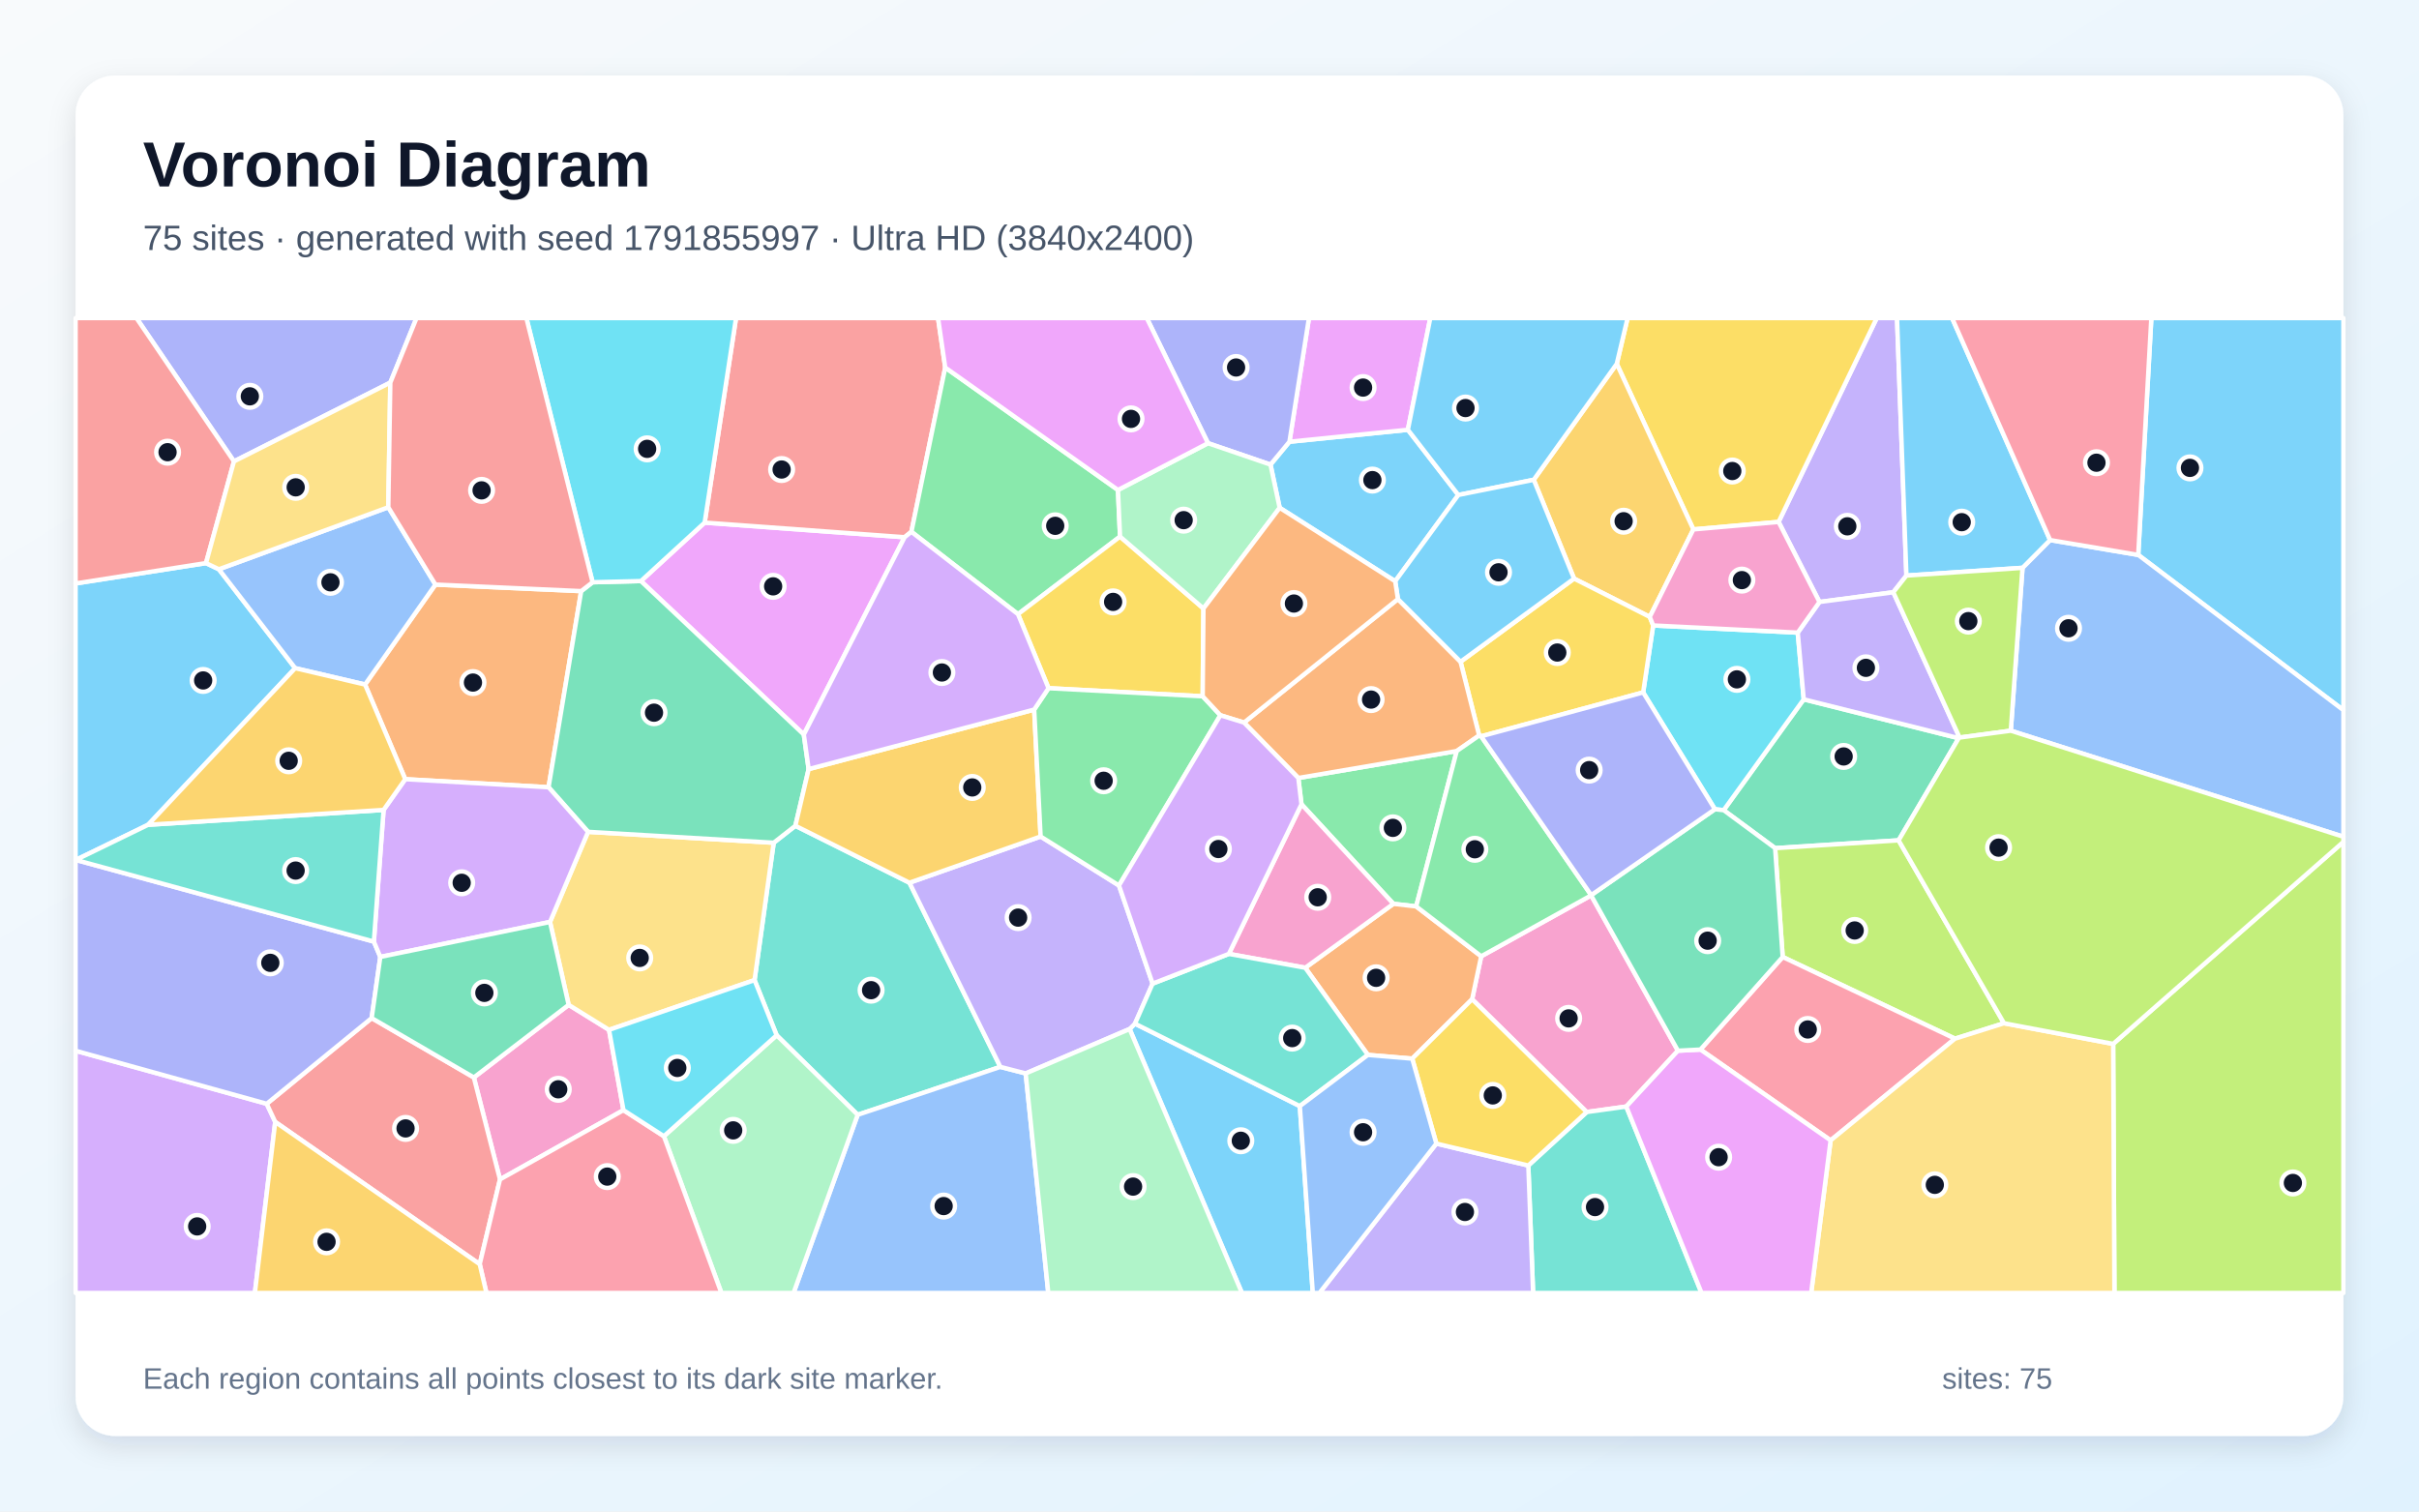
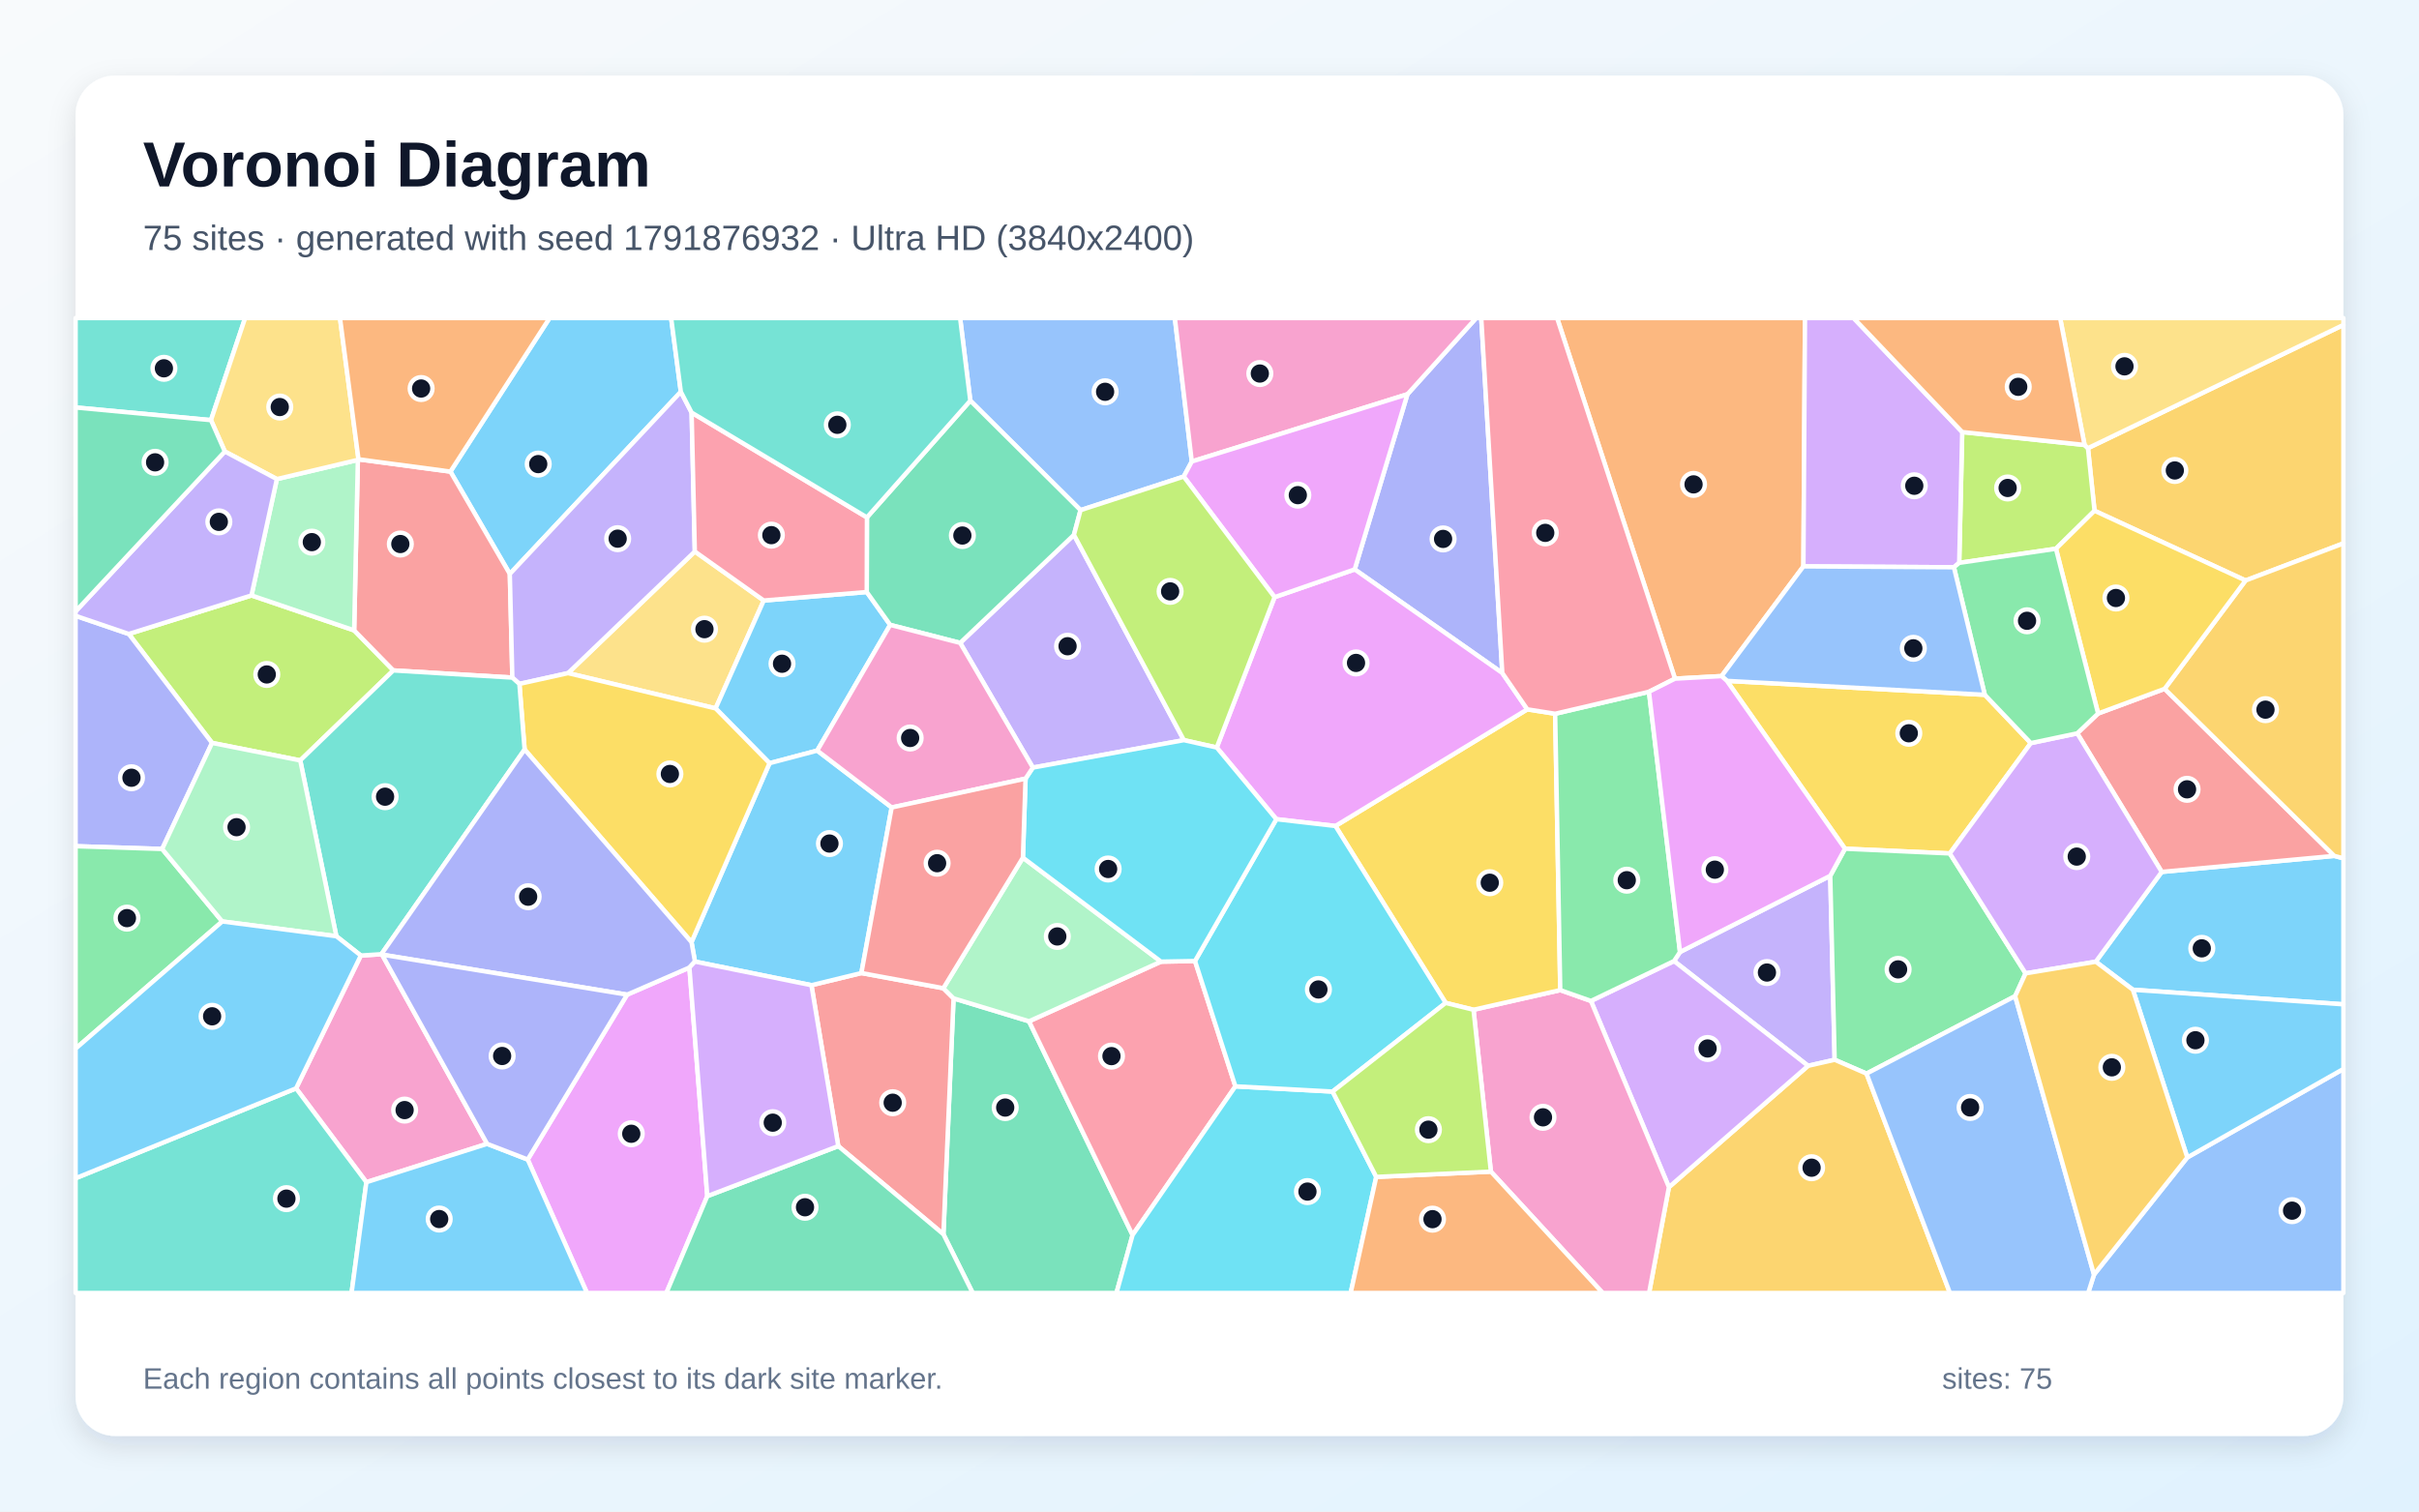
<svg xmlns="http://www.w3.org/2000/svg" width="3840" height="2400" viewBox="0 0 3840 2400" role="img" aria-labelledby="title description">
  <defs>
    <linearGradient id="background" x1="0" y1="0" x2="1" y2="1">
      <stop stop-color="#F8FAFC" />
      <stop offset="1" stop-color="#E0F2FE" />
    </linearGradient>
    <filter id="shadow" x="-5%" y="-5%" width="110%" height="110%">
      <feDropShadow dx="0" dy="15" stdDeviation="22" flood-color="#0F172A" flood-opacity=".12" />
    </filter>
  </defs>
  <rect width="3840" height="2400" fill="url(#background)" />
  <rect x="120" y="120" width="3600" height="2160" rx="63" fill="#FFFFFF" filter="url(#shadow)" />
  <g font-family="Arial, sans-serif">
    <text x="227" y="296" font-size="101" font-weight="700" fill="#0F172A">Voronoi Diagram</text>
-     <text x="227" y="397" font-size="56" fill="#475569">75 sites · generated with seed 1791855997 · Ultra HD (3840x2400)</text>
+     <text x="227" y="397" font-size="56" fill="#475569">75 sites · generated with seed 1791876932 · Ultra HD (3840x2400)</text>
  </g>
  <g stroke="#FFFFFF" stroke-width="7" stroke-linejoin="round">
-     <polygon points="2031.4,806.3 2016.8,737.7 2046.9,701.4 2234.9,682.4 2315.0,785.9 2214.8,922.9" fill="#38BDF8" fill-opacity="0.65" />
-     <polygon points="3026.3,913.9 3005.5,940.4 2888.3,955.8 2823.4,828.7 2979.2,505.0 3011.4,505.0" fill="#A78BFA" fill-opacity="0.65" />
-     <polygon points="989.7,1762.7 793.7,1872.7 752.2,1710.8 902.7,1595.5 966.8,1635.2" fill="#F472B6" fill-opacity="0.65" />
-     <polygon points="643.3,1237.2 579.5,1086.9 691.2,928.2 922.6,938.6 870.8,1250.0" fill="#FB923C" fill-opacity="0.65" />
-     <polygon points="2823.4,828.7 2688.1,840.6 2566.5,577.7 2583.7,505.0 2979.2,505.0" fill="#FACC15" fill-opacity="0.65" />
-     <polygon points="2066.0,1277.0 2061.0,1235.3 2312.5,1192.5 2248.1,1439.2 2211.9,1435.1" fill="#4ADE80" fill-opacity="0.65" />
-     <polygon points="1443.7,1401.6 1588.0,1694.0 1361.5,1770.1 1232.9,1643.8 1197.8,1556.2 1228.2,1338.1 1262.6,1311.2" fill="#2DD4BF" fill-opacity="0.65" />
-     <polygon points="1361.5,1770.1 1588.0,1694.0 1628.2,1704.4 1664.1,2053.0 1259.7,2053.0" fill="#60A5FA" fill-opacity="0.65" />
-     <polygon points="1276.0,1166.3 1017.4,922.6 1118.6,829.8 1436.0,853.0" fill="#E879F9" fill-opacity="0.65" />
-     <polygon points="3109.3,1172.1 3013.9,1334.3 2817.9,1346.7 2736.2,1286.4 2863.3,1110.4" fill="#34D399" fill-opacity="0.65" />
-     <polygon points="1500.5,583.6 1446.8,844.4 1436.0,853.0 1118.6,829.8 1168.4,505.0 1489.1,505.0" fill="#F87171" fill-opacity="0.65" />
-     <polygon points="619.6,607.5 371.4,732.6 216.6,505.0 661.2,505.0" fill="#818CF8" fill-opacity="0.65" />
-     <polygon points="2618.9,979.5 2498.7,918.7 2434.7,761.8 2566.5,577.7 2688.1,840.6" fill="#FBBF24" fill-opacity="0.65" />
-     <polygon points="3181.2,1624.7 3103.4,1649.2 2829.9,1519.5 2817.9,1346.7 3013.9,1334.3" fill="#A3E635" fill-opacity="0.65" />
-     <polygon points="120.0,1668.4 423.4,1752.6 436.9,1781.4 404.6,2053.0 120.0,2053.0" fill="#C084FC" fill-opacity="0.65" />
-     <polygon points="2906.0,1810.7 2699.3,1666.5 2829.9,1519.5 3103.4,1649.2" fill="#FB7185" fill-opacity="0.65" />
-     <polygon points="2853.8,1004.5 2863.3,1110.4 2736.2,1286.4 2722.3,1284.9 2608.4,1099.4 2624.3,993.1" fill="#22D3EE" fill-opacity="0.65" />
-     <polygon points="1053.9,1804.1 1232.9,1643.8 1361.5,1770.1 1259.7,2053.0 1145.2,2053.0" fill="#86EFAC" fill-opacity="0.65" />
-     <polygon points="873.1,1463.9 933.5,1320.8 1228.2,1338.1 1197.8,1556.2 966.8,1635.2 902.7,1595.5" fill="#FCD34D" fill-opacity="0.65" />
-     <polygon points="1793.2,1633.9 1801.7,1625.4 2063.4,1756.3 2084.0,2053.0 1971.5,2053.0" fill="#38BDF8" fill-opacity="0.65" />
-     <polygon points="3394.3,881.1 3415.1,505.0 3720.0,505.0 3720.0,1127.6" fill="#38BDF8" fill-opacity="0.65" />
-     <polygon points="1776.3,1406.0 1829.7,1561.8 1801.7,1625.4 1793.2,1633.9 1628.2,1704.4 1588.0,1694.0 1443.7,1401.6 1651.9,1328.2" fill="#A78BFA" fill-opacity="0.65" />
-     <polygon points="2525.8,1421.7 2663.6,1668.3 2581.6,1757.0 2518.8,1765.7 2336.9,1586.6 2351.3,1518.4" fill="#F472B6" fill-opacity="0.65" />
-     <polygon points="2351.3,1518.4 2336.9,1586.6 2241.8,1680.9 2171.4,1675.0 2072.0,1536.6 2211.9,1435.1 2248.1,1439.2" fill="#FB923C" fill-opacity="0.65" />
-     <polygon points="2498.7,918.7 2618.9,979.5 2624.3,993.1 2608.4,1099.4 2351.2,1169.1 2348.1,1167.8 2318.5,1050.7" fill="#FACC15" fill-opacity="0.65" />
-     <polygon points="1774.7,778.0 1778.0,852.0 1616.0,975.2 1446.8,844.4 1500.5,583.6" fill="#4ADE80" fill-opacity="0.65" />
-     <polygon points="2426.1,1850.6 2518.8,1765.7 2581.6,1757.0 2701.1,2053.0 2433.7,2053.0" fill="#2DD4BF" fill-opacity="0.65" />
-     <polygon points="3192.0,1160.2 3210.6,901.6 3254.4,857.5 3394.3,881.1 3720.0,1127.6 3720.0,1328.6" fill="#60A5FA" fill-opacity="0.65" />
-     <polygon points="2234.9,682.4 2046.9,701.4 2077.9,505.0 2270.5,505.0" fill="#E879F9" fill-opacity="0.65" />
-     <polygon points="940.7,924.5 1017.4,922.6 1276.0,1166.3 1283.7,1221.2 1262.6,1311.2 1228.2,1338.1 933.5,1320.8 870.8,1250.0 922.6,938.6" fill="#34D399" fill-opacity="0.65" />
-     <polygon points="436.9,1781.4 423.4,1752.6 590.0,1616.5 752.2,1710.8 793.7,1872.7 761.5,2007.3" fill="#F87171" fill-opacity="0.65" />
-     <polygon points="120.4,1365.4 593.5,1495.1 603.7,1519.4 590.0,1616.5 423.4,1752.6 120.0,1668.4 120.0,1365.5" fill="#818CF8" fill-opacity="0.65" />
-     <polygon points="1641.7,1126.7 1651.9,1328.2 1443.7,1401.6 1262.6,1311.2 1283.7,1221.2" fill="#FBBF24" fill-opacity="0.65" />
-     <polygon points="3354.5,1657.5 3720.0,1336.7 3720.0,2053.0 3356.5,2053.0" fill="#A3E635" fill-opacity="0.65" />
-     <polygon points="603.7,1519.4 593.5,1495.1 608.9,1286.0 643.3,1237.2 870.8,1250.0 933.5,1320.8 873.1,1463.9" fill="#C084FC" fill-opacity="0.65" />
-     <polygon points="761.5,2007.3 793.7,1872.7 989.7,1762.7 1053.9,1804.1 1145.2,2053.0 772.2,2053.0" fill="#FB7185" fill-opacity="0.65" />
-     <polygon points="1118.6,829.8 1017.4,922.6 940.7,924.5 835.6,505.0 1168.4,505.0" fill="#22D3EE" fill-opacity="0.65" />
-     <polygon points="1628.2,1704.4 1793.2,1633.9 1971.5,2053.0 1664.1,2053.0" fill="#86EFAC" fill-opacity="0.65" />
-     <polygon points="2906.0,1810.7 3103.4,1649.2 3181.2,1624.7 3354.5,1657.5 3356.5,2053.0 2875.1,2053.0" fill="#FCD34D" fill-opacity="0.65" />
-     <polygon points="3254.4,857.5 3210.6,901.6 3026.3,913.9 3011.4,505.0 3098.8,505.0" fill="#38BDF8" fill-opacity="0.65" />
-     <polygon points="327.0,894.1 347.5,903.9 468.6,1060.9 235.1,1309.6 120.4,1365.4 120.0,1365.5 120.0,926.4" fill="#38BDF8" fill-opacity="0.65" />
-     <polygon points="3110.7,1171.1 3109.3,1172.1 2863.3,1110.4 2853.8,1004.5 2888.3,955.8 3005.5,940.4" fill="#A78BFA" fill-opacity="0.65" />
-     <polygon points="2853.8,1004.5 2624.3,993.1 2618.9,979.5 2688.1,840.6 2823.4,828.7 2888.3,955.8" fill="#F472B6" fill-opacity="0.65" />
-     <polygon points="1974.8,1147.3 2219.1,951.2 2318.5,1050.7 2348.1,1167.8 2312.5,1192.5 2061.0,1235.3" fill="#FB923C" fill-opacity="0.65" />
-     <polygon points="1910.4,966.2 1909.2,1105.6 1664.5,1092.7 1616.0,975.2 1778.0,852.0" fill="#FACC15" fill-opacity="0.65" />
-     <polygon points="1776.3,1406.0 1651.9,1328.2 1641.7,1126.7 1664.5,1092.7 1909.2,1105.6 1937.3,1135.7" fill="#4ADE80" fill-opacity="0.65" />
-     <polygon points="608.9,1286.0 593.5,1495.1 120.4,1365.4 235.1,1309.6" fill="#2DD4BF" fill-opacity="0.65" />
-     <polygon points="468.6,1060.9 347.5,903.9 616.4,805.4 691.2,928.2 579.5,1086.9" fill="#60A5FA" fill-opacity="0.65" />
-     <polygon points="2581.6,1757.0 2663.6,1668.3 2699.3,1666.5 2906.0,1810.7 2875.1,2053.0 2701.1,2053.0" fill="#E879F9" fill-opacity="0.65" />
-     <polygon points="2663.6,1668.3 2525.8,1421.7 2525.9,1421.3 2722.3,1284.9 2736.2,1286.4 2817.9,1346.7 2829.9,1519.5 2699.3,1666.5" fill="#34D399" fill-opacity="0.65" />
-     <polygon points="371.4,732.6 327.0,894.1 120.0,926.4 120.0,505.0 216.6,505.0" fill="#F87171" fill-opacity="0.65" />
-     <polygon points="1917.6,703.7 1820.4,505.0 2077.9,505.0 2046.9,701.4 2016.8,737.7" fill="#818CF8" fill-opacity="0.65" />
-     <polygon points="235.1,1309.6 468.6,1060.9 579.5,1086.9 643.3,1237.2 608.9,1286.0" fill="#FBBF24" fill-opacity="0.65" />
-     <polygon points="3210.6,901.6 3192.0,1160.2 3110.7,1171.1 3005.5,940.4 3026.3,913.9" fill="#A3E635" fill-opacity="0.65" />
-     <polygon points="1616.0,975.2 1664.5,1092.7 1641.7,1126.7 1283.7,1221.2 1276.0,1166.3 1436.0,853.0 1446.8,844.4" fill="#C084FC" fill-opacity="0.65" />
-     <polygon points="3394.3,881.1 3254.4,857.5 3098.8,505.0 3415.1,505.0" fill="#FB7185" fill-opacity="0.65" />
-     <polygon points="1053.9,1804.1 989.7,1762.7 966.8,1635.2 1197.8,1556.2 1232.9,1643.8" fill="#22D3EE" fill-opacity="0.65" />
-     <polygon points="1910.4,966.2 1778.0,852.0 1774.7,778.0 1917.6,703.7 2016.8,737.7 2031.4,806.3" fill="#86EFAC" fill-opacity="0.65" />
-     <polygon points="616.4,805.4 347.5,903.9 327.0,894.1 371.4,732.6 619.6,607.5" fill="#FCD34D" fill-opacity="0.65" />
-     <polygon points="2566.5,577.7 2434.7,761.8 2315.0,785.9 2234.9,682.4 2270.5,505.0 2583.7,505.0" fill="#38BDF8" fill-opacity="0.65" />
-     <polygon points="2434.7,761.8 2498.7,918.7 2318.5,1050.7 2219.1,951.2 2214.8,922.9 2315.0,785.9" fill="#38BDF8" fill-opacity="0.65" />
-     <polygon points="2280.1,1815.8 2426.1,1850.6 2433.7,2053.0 2094.5,2053.0" fill="#A78BFA" fill-opacity="0.65" />
-     <polygon points="2072.0,1536.6 1950.7,1514.6 2066.0,1277.0 2211.9,1435.1" fill="#F472B6" fill-opacity="0.65" />
-     <polygon points="2219.1,951.2 1974.8,1147.3 1937.3,1135.7 1909.2,1105.6 1910.4,966.2 2031.4,806.3 2214.8,922.9" fill="#FB923C" fill-opacity="0.65" />
-     <polygon points="2426.1,1850.6 2280.1,1815.8 2241.8,1680.9 2336.9,1586.6 2518.8,1765.7" fill="#FACC15" fill-opacity="0.65" />
-     <polygon points="2525.9,1421.3 2525.8,1421.7 2351.3,1518.4 2248.1,1439.2 2312.5,1192.5 2348.1,1167.8 2351.2,1169.1" fill="#4ADE80" fill-opacity="0.65" />
-     <polygon points="1950.7,1514.6 2072.0,1536.6 2171.4,1675.0 2063.4,1756.3 1801.7,1625.4 1829.7,1561.8" fill="#2DD4BF" fill-opacity="0.65" />
-     <polygon points="2063.4,1756.3 2171.4,1675.0 2241.8,1680.9 2280.1,1815.8 2094.5,2053.0 2084.0,2053.0" fill="#60A5FA" fill-opacity="0.65" />
-     <polygon points="1774.7,778.0 1500.5,583.6 1489.1,505.0 1820.4,505.0 1917.6,703.7" fill="#E879F9" fill-opacity="0.65" />
-     <polygon points="590.0,1616.5 603.7,1519.4 873.1,1463.9 902.7,1595.5 752.2,1710.8" fill="#34D399" fill-opacity="0.65" />
-     <polygon points="940.7,924.5 922.6,938.6 691.2,928.2 616.4,805.4 619.6,607.5 661.2,505.0 835.6,505.0" fill="#F87171" fill-opacity="0.65" />
-     <polygon points="2525.9,1421.3 2351.2,1169.1 2608.4,1099.4 2722.3,1284.9" fill="#818CF8" fill-opacity="0.65" />
-     <polygon points="436.9,1781.4 761.5,2007.3 772.2,2053.0 404.6,2053.0" fill="#FBBF24" fill-opacity="0.65" />
-     <polygon points="3354.5,1657.5 3181.2,1624.7 3013.9,1334.3 3109.3,1172.1 3110.7,1171.1 3192.0,1160.2 3720.0,1328.6 3720.0,1336.7" fill="#A3E635" fill-opacity="0.65" />
-     <polygon points="1950.7,1514.6 1829.7,1561.8 1776.3,1406.0 1937.3,1135.7 1974.8,1147.3 2061.0,1235.3 2066.0,1277.0" fill="#C084FC" fill-opacity="0.65" />
+     <polygon points="1080.8,622.1 809.3,911.3 715.0,748.8 872.4,505.0 1065.4,505.0" fill="#38BDF8" fill-opacity="0.65" />
+     <polygon points="2870.2,1692.3 2657.4,1526.0 2666.9,1511.6 2905.4,1390.6 2912.4,1682.7" fill="#A78BFA" fill-opacity="0.65" />
+     <polygon points="773.3,1816.2 581.6,1877.1 470.0,1728.1 572.8,1517.2 605.4,1515.1 606.5,1515.8" fill="#F472B6" fill-opacity="0.65" />
+     <polygon points="2862.8,899.3 2732.9,1073.5 2658.9,1077.6 2471.8,505.0 2865.3,505.0" fill="#FB923C" fill-opacity="0.65" />
+     <polygon points="2741.4,1081.1 3150.7,1103.2 3223.8,1179.9 3095.2,1355.1 2928.8,1347.6" fill="#FACC15" fill-opacity="0.65" />
+     <polygon points="3215.5,1545.5 3198.9,1581.7 2963.0,1704.7 2912.4,1682.7 2905.4,1390.6 2928.8,1347.6 3095.2,1355.1" fill="#4ADE80" fill-opacity="0.65" />
+     <polygon points="120.0,1870.8 470.0,1728.1 581.6,1877.1 558.1,2053.0 120.0,2053.0" fill="#2DD4BF" fill-opacity="0.65" />
+     <polygon points="1891.9,732.8 1879.1,756.7 1715.3,810.0 1540.3,636.2 1524.1,505.0 1865.0,505.0" fill="#60A5FA" fill-opacity="0.65" />
+     <polygon points="837.7,1841.1 995.5,1579.3 1094.4,1536.3 1122.8,1899.2 1057.8,2053.0 931.8,2053.0" fill="#E879F9" fill-opacity="0.65" />
+     <polygon points="1497.6,1959.7 1513.7,1585.2 1633.5,1621.6 1797.9,1961.0 1772.3,2053.0 1544.1,2053.0" fill="#34D399" fill-opacity="0.65" />
+     <polygon points="1330.7,1819.8 1288.1,1564.3 1367.4,1545.0 1497.5,1569.1 1513.7,1585.2 1497.6,1959.7" fill="#F87171" fill-opacity="0.65" />
+     <polygon points="2384.8,1068.6 2150.5,904.1 2234.2,626.0 2343.3,505.0 2351.4,505.0" fill="#818CF8" fill-opacity="0.65" />
+     <polygon points="2649.3,1885.0 2870.2,1692.3 2912.4,1682.7 2963.0,1704.7 3095.4,2053.0 2617.8,2053.0" fill="#FBBF24" fill-opacity="0.65" />
+     <polygon points="399.2,945.4 562.2,1000.9 624.4,1064.5 476.6,1207.4 336.6,1179.6 204.4,1006.6" fill="#A3E635" fill-opacity="0.65" />
+     <polygon points="2525.5,1589.3 2657.4,1526.0 2870.2,1692.3 2649.3,1885.0" fill="#C084FC" fill-opacity="0.65" />
+     <polygon points="1897.0,1525.9 1961.1,1724.9 1797.9,1961.0 1633.5,1621.6 1843.0,1526.9" fill="#FB7185" fill-opacity="0.65" />
+     <polygon points="1797.9,1961.0 1961.1,1724.9 2115.4,1733.2 2184.7,1868.7 2144.1,2053.0 1772.3,2053.0" fill="#22D3EE" fill-opacity="0.65" />
+     <polygon points="1623.8,1361.8 1843.0,1526.9 1633.5,1621.6 1513.7,1585.2 1497.5,1569.1" fill="#86EFAC" fill-opacity="0.65" />
+     <polygon points="1212.4,953.5 1136.0,1124.8 901.7,1068.8 1103.0,875.7" fill="#FCD34D" fill-opacity="0.65" />
+     <polygon points="1375.9,940.0 1413.1,992.2 1297.3,1191.8 1221.6,1211.8 1136.0,1124.8 1212.4,953.5" fill="#38BDF8" fill-opacity="0.65" />
+     <polygon points="3385.8,1571.5 3326.9,1527.0 3431.6,1384.4 3705.5,1359.0 3720.0,1362.8 3720.0,1594.7" fill="#38BDF8" fill-opacity="0.65" />
+     <polygon points="1879.3,1175.2 1639.6,1218.8 1524.2,1020.8 1704.8,849.3" fill="#A78BFA" fill-opacity="0.65" />
+     <polygon points="2366.7,1860.3 2339.1,1603.3 2476.8,1572.1 2525.5,1589.3 2649.3,1885.0 2617.8,2053.0 2544.2,2053.0" fill="#F472B6" fill-opacity="0.65" />
+     <polygon points="2184.7,1868.7 2366.7,1860.3 2544.2,2053.0 2144.1,2053.0" fill="#FB923C" fill-opacity="0.65" />
+     <polygon points="2468.7,1133.3 2476.8,1572.1 2339.1,1603.3 2294.9,1592.4 2119.9,1311.5 2424.5,1126.3" fill="#FACC15" fill-opacity="0.65" />
+     <polygon points="2525.5,1589.3 2476.8,1572.1 2468.7,1133.3 2617.6,1098.4 2666.9,1511.6 2657.4,1526.0" fill="#4ADE80" fill-opacity="0.65" />
+     <polygon points="334.9,667.1 120.0,647.0 120.0,505.0 389.1,505.0" fill="#2DD4BF" fill-opacity="0.65" />
+     <polygon points="3324.1,2023.8 3472.2,1837.8 3720.0,1697.3 3720.0,2053.0 3314.8,2053.0" fill="#60A5FA" fill-opacity="0.65" />
+     <polygon points="2424.5,1126.3 2119.9,1311.5 2026.1,1300.7 1931.5,1186.9 2023.3,948.2 2150.5,904.1 2384.8,1068.6" fill="#E879F9" fill-opacity="0.65" />
+     <polygon points="1122.8,1899.2 1330.7,1819.8 1497.6,1959.7 1544.1,2053.0 1057.8,2053.0" fill="#34D399" fill-opacity="0.65" />
+     <polygon points="813.3,1075.9 624.4,1064.5 562.2,1000.9 568.1,730.2 569.1,729.3 715.0,748.8 809.3,911.3" fill="#F87171" fill-opacity="0.65" />
+     <polygon points="204.4,1006.6 336.6,1179.6 257.4,1348.0 120.0,1343.6 120.0,977.8" fill="#818CF8" fill-opacity="0.65" />
+     <polygon points="3564.7,921.7 3324.9,811.0 3314.5,711.6 3720.0,515.9 3720.0,862.8" fill="#FBBF24" fill-opacity="0.65" />
+     <polygon points="3309.1,706.5 3314.5,711.6 3324.9,811.0 3263.7,871.3 3110.1,893.7 3114.9,686.0" fill="#A3E635" fill-opacity="0.65" />
+     <polygon points="3114.9,686.0 3110.1,893.7 3101.7,900.7 2862.8,899.3 2865.3,505.0 2942.5,505.0" fill="#C084FC" fill-opacity="0.65" />
+     <polygon points="2658.9,1077.6 2617.6,1098.4 2468.7,1133.3 2424.5,1126.3 2384.8,1068.6 2351.4,505.0 2471.8,505.0" fill="#FB7185" fill-opacity="0.65" />
+     <polygon points="2026.1,1300.7 2119.9,1311.5 2294.9,1592.4 2115.4,1733.2 1961.1,1724.9 1897.0,1525.9" fill="#22D3EE" fill-opacity="0.65" />
+     <polygon points="439.5,760.7 568.1,730.2 562.2,1000.9 399.2,945.4" fill="#86EFAC" fill-opacity="0.65" />
+     <polygon points="3314.5,711.6 3309.1,706.5 3270.3,505.0 3720.0,505.0 3720.0,515.9" fill="#FCD34D" fill-opacity="0.65" />
+     <polygon points="1103.2,1526.8 1097.7,1495.9 1221.6,1211.8 1297.3,1191.8 1415.5,1282.1 1367.4,1545.0 1288.1,1564.3" fill="#38BDF8" fill-opacity="0.65" />
+     <polygon points="3472.2,1837.8 3385.8,1571.5 3720.0,1594.7 3720.0,1697.3" fill="#38BDF8" fill-opacity="0.65" />
+     <polygon points="1097.9,655.1 1103.0,875.7 901.7,1068.8 824.5,1085.9 813.3,1075.9 809.3,911.3 1080.8,622.1" fill="#A78BFA" fill-opacity="0.65" />
+     <polygon points="2234.2,626.0 1891.9,732.8 1865.0,505.0 2343.3,505.0" fill="#F472B6" fill-opacity="0.65" />
+     <polygon points="3309.1,706.5 3114.9,686.0 2942.5,505.0 3270.3,505.0" fill="#FB923C" fill-opacity="0.65" />
+     <polygon points="832.8,1190.1 824.5,1085.9 901.7,1068.8 1136.0,1124.8 1221.6,1211.8 1097.7,1495.9" fill="#FACC15" fill-opacity="0.65" />
+     <polygon points="257.4,1348.0 352.8,1463.1 120.0,1665.0 120.0,1343.6" fill="#4ADE80" fill-opacity="0.65" />
+     <polygon points="813.3,1075.9 824.5,1085.9 832.8,1190.1 605.4,1515.1 572.8,1517.2 533.9,1486.5 476.6,1207.4 624.4,1064.5" fill="#2DD4BF" fill-opacity="0.65" />
+     <polygon points="2963.0,1704.7 3198.9,1581.7 3324.1,2023.8 3314.8,2053.0 3095.4,2053.0" fill="#60A5FA" fill-opacity="0.65" />
+     <polygon points="2234.2,626.0 2150.5,904.1 2023.3,948.2 1879.1,756.7 1891.9,732.8" fill="#E879F9" fill-opacity="0.65" />
+     <polygon points="1704.8,849.3 1524.2,1020.8 1413.1,992.2 1375.9,940.0 1376.2,821.5 1540.3,636.2 1715.3,810.0" fill="#34D399" fill-opacity="0.65" />
+     <polygon points="3330.6,1132.9 3436.2,1093.7 3705.5,1359.0 3431.6,1384.4 3297.5,1164.4" fill="#F87171" fill-opacity="0.65" />
+     <polygon points="832.8,1190.1 1097.7,1495.9 1103.2,1526.8 1094.4,1536.3 995.5,1579.3 606.5,1515.8 605.4,1515.1" fill="#818CF8" fill-opacity="0.65" />
+     <polygon points="3705.5,1359.0 3436.2,1093.7 3564.7,921.7 3720.0,862.8 3720.0,1362.8" fill="#FBBF24" fill-opacity="0.65" />
+     <polygon points="2023.3,948.2 1931.5,1186.9 1879.3,1175.2 1704.8,849.3 1715.3,810.0 1879.1,756.7" fill="#A3E635" fill-opacity="0.65" />
+     <polygon points="3297.5,1164.4 3431.6,1384.4 3326.9,1527.0 3215.5,1545.5 3095.2,1355.1 3223.8,1179.9" fill="#C084FC" fill-opacity="0.65" />
+     <polygon points="1376.2,821.5 1375.9,940.0 1212.4,953.5 1103.0,875.7 1097.9,655.1" fill="#FB7185" fill-opacity="0.65" />
+     <polygon points="1931.5,1186.9 2026.1,1300.7 1897.0,1525.9 1843.0,1526.9 1623.8,1361.8 1628.0,1236.3 1639.6,1218.8 1879.3,1175.2" fill="#22D3EE" fill-opacity="0.65" />
+     <polygon points="352.8,1463.1 257.4,1348.0 336.6,1179.6 476.6,1207.4 533.9,1486.5" fill="#86EFAC" fill-opacity="0.65" />
+     <polygon points="569.1,729.3 568.1,730.2 439.5,760.7 356.9,716.9 334.9,667.1 389.1,505.0 539.7,505.0" fill="#FCD34D" fill-opacity="0.65" />
+     <polygon points="581.6,1877.1 773.3,1816.2 837.7,1841.1 931.8,2053.0 558.1,2053.0" fill="#38BDF8" fill-opacity="0.65" />
+     <polygon points="120.0,1870.8 120.0,1665.0 352.8,1463.1 533.9,1486.5 572.8,1517.2 470.0,1728.1" fill="#38BDF8" fill-opacity="0.65" />
+     <polygon points="356.9,716.9 439.5,760.7 399.2,945.4 204.4,1006.6 120.0,977.8 120.0,970.7" fill="#A78BFA" fill-opacity="0.65" />
+     <polygon points="1524.2,1020.8 1639.6,1218.8 1628.0,1236.3 1415.5,1282.1 1297.3,1191.8 1413.1,992.2" fill="#F472B6" fill-opacity="0.65" />
+     <polygon points="715.0,748.8 569.1,729.3 539.7,505.0 872.4,505.0" fill="#FB923C" fill-opacity="0.65" />
+     <polygon points="3436.2,1093.7 3330.6,1132.9 3263.7,871.3 3324.9,811.0 3564.7,921.7" fill="#FACC15" fill-opacity="0.65" />
+     <polygon points="3101.7,900.7 3110.1,893.7 3263.7,871.3 3330.6,1132.9 3297.5,1164.4 3223.8,1179.9 3150.7,1103.2" fill="#4ADE80" fill-opacity="0.65" />
+     <polygon points="1540.3,636.2 1376.2,821.5 1097.9,655.1 1080.8,622.1 1065.4,505.0 1524.1,505.0" fill="#2DD4BF" fill-opacity="0.65" />
+     <polygon points="3101.7,900.7 3150.7,1103.2 2741.4,1081.1 2732.9,1073.5 2862.8,899.3" fill="#60A5FA" fill-opacity="0.65" />
+     <polygon points="2617.6,1098.4 2658.9,1077.6 2732.9,1073.5 2741.4,1081.1 2928.8,1347.6 2905.4,1390.6 2666.9,1511.6" fill="#E879F9" fill-opacity="0.65" />
+     <polygon points="356.9,716.9 120.0,970.7 120.0,647.0 334.9,667.1" fill="#34D399" fill-opacity="0.65" />
+     <polygon points="1628.0,1236.3 1623.8,1361.8 1497.5,1569.1 1367.4,1545.0 1415.5,1282.1" fill="#F87171" fill-opacity="0.65" />
+     <polygon points="995.5,1579.3 837.7,1841.1 773.3,1816.2 606.5,1515.8" fill="#818CF8" fill-opacity="0.65" />
+     <polygon points="3198.9,1581.7 3215.5,1545.5 3326.9,1527.0 3385.8,1571.5 3472.2,1837.8 3324.1,2023.8" fill="#FBBF24" fill-opacity="0.65" />
+     <polygon points="2184.7,1868.7 2115.4,1733.2 2294.9,1592.4 2339.1,1603.3 2366.7,1860.3" fill="#A3E635" fill-opacity="0.65" />
+     <polygon points="1122.8,1899.2 1094.4,1536.3 1103.2,1526.8 1288.1,1564.3 1330.7,1819.8" fill="#C084FC" fill-opacity="0.65" />
  </g>
  <g>
-     <circle cx="2178.6" cy="762.3" r="18" fill="#0F172A" stroke="#FFFFFF" stroke-width="7" />
-     <circle cx="2932.5" cy="835.7" r="18" fill="#0F172A" stroke="#FFFFFF" stroke-width="7" />
-     <circle cx="886.2" cy="1729.6" r="18" fill="#0F172A" stroke="#FFFFFF" stroke-width="7" />
-     <circle cx="750.8" cy="1083.8" r="18" fill="#0F172A" stroke="#FFFFFF" stroke-width="7" />
-     <circle cx="2749.9" cy="747.9" r="18" fill="#0F172A" stroke="#FFFFFF" stroke-width="7" />
-     <circle cx="2211.1" cy="1314.5" r="18" fill="#0F172A" stroke="#FFFFFF" stroke-width="7" />
-     <circle cx="1382.8" cy="1572.2" r="18" fill="#0F172A" stroke="#FFFFFF" stroke-width="7" />
-     <circle cx="1498.0" cy="1915.0" r="18" fill="#0F172A" stroke="#FFFFFF" stroke-width="7" />
-     <circle cx="1227.3" cy="931.0" r="18" fill="#0F172A" stroke="#FFFFFF" stroke-width="7" />
-     <circle cx="2926.7" cy="1201.1" r="18" fill="#0F172A" stroke="#FFFFFF" stroke-width="7" />
-     <circle cx="1240.8" cy="745.5" r="18" fill="#0F172A" stroke="#FFFFFF" stroke-width="7" />
-     <circle cx="396.6" cy="629.3" r="18" fill="#0F172A" stroke="#FFFFFF" stroke-width="7" />
-     <circle cx="2577.4" cy="827.6" r="18" fill="#0F172A" stroke="#FFFFFF" stroke-width="7" />
-     <circle cx="2944.2" cy="1477.4" r="18" fill="#0F172A" stroke="#FFFFFF" stroke-width="7" />
-     <circle cx="313.0" cy="1947.3" r="18" fill="#0F172A" stroke="#FFFFFF" stroke-width="7" />
-     <circle cx="2869.7" cy="1634.6" r="18" fill="#0F172A" stroke="#FFFFFF" stroke-width="7" />
-     <circle cx="2757.2" cy="1078.7" r="18" fill="#0F172A" stroke="#FFFFFF" stroke-width="7" />
-     <circle cx="1163.9" cy="1794.8" r="18" fill="#0F172A" stroke="#FFFFFF" stroke-width="7" />
-     <circle cx="1015.5" cy="1521.0" r="18" fill="#0F172A" stroke="#FFFFFF" stroke-width="7" />
-     <circle cx="1969.7" cy="1811.3" r="18" fill="#0F172A" stroke="#FFFFFF" stroke-width="7" />
-     <circle cx="3476.4" cy="742.9" r="18" fill="#0F172A" stroke="#FFFFFF" stroke-width="7" />
-     <circle cx="1616.2" cy="1457.0" r="18" fill="#0F172A" stroke="#FFFFFF" stroke-width="7" />
-     <circle cx="2490.1" cy="1617.0" r="18" fill="#0F172A" stroke="#FFFFFF" stroke-width="7" />
-     <circle cx="2184.5" cy="1552.6" r="18" fill="#0F172A" stroke="#FFFFFF" stroke-width="7" />
-     <circle cx="2472.1" cy="1036.1" r="18" fill="#0F172A" stroke="#FFFFFF" stroke-width="7" />
-     <circle cx="1675.1" cy="834.9" r="18" fill="#0F172A" stroke="#FFFFFF" stroke-width="7" />
-     <circle cx="2532.0" cy="1916.6" r="18" fill="#0F172A" stroke="#FFFFFF" stroke-width="7" />
-     <circle cx="3283.6" cy="997.6" r="18" fill="#0F172A" stroke="#FFFFFF" stroke-width="7" />
-     <circle cx="2163.8" cy="615.4" r="18" fill="#0F172A" stroke="#FFFFFF" stroke-width="7" />
-     <circle cx="1038.2" cy="1131.6" r="18" fill="#0F172A" stroke="#FFFFFF" stroke-width="7" />
-     <circle cx="643.8" cy="1791.7" r="18" fill="#0F172A" stroke="#FFFFFF" stroke-width="7" />
-     <circle cx="429.1" cy="1528.8" r="18" fill="#0F172A" stroke="#FFFFFF" stroke-width="7" />
-     <circle cx="1543.4" cy="1250.3" r="18" fill="#0F172A" stroke="#FFFFFF" stroke-width="7" />
-     <circle cx="3639.8" cy="1878.3" r="18" fill="#0F172A" stroke="#FFFFFF" stroke-width="7" />
-     <circle cx="732.9" cy="1401.7" r="18" fill="#0F172A" stroke="#FFFFFF" stroke-width="7" />
-     <circle cx="964.0" cy="1868.2" r="18" fill="#0F172A" stroke="#FFFFFF" stroke-width="7" />
-     <circle cx="1027.3" cy="712.7" r="18" fill="#0F172A" stroke="#FFFFFF" stroke-width="7" />
-     <circle cx="1798.7" cy="1884.1" r="18" fill="#0F172A" stroke="#FFFFFF" stroke-width="7" />
-     <circle cx="3071.4" cy="1881.3" r="18" fill="#0F172A" stroke="#FFFFFF" stroke-width="7" />
-     <circle cx="3114.1" cy="829.1" r="18" fill="#0F172A" stroke="#FFFFFF" stroke-width="7" />
-     <circle cx="322.5" cy="1080.4" r="18" fill="#0F172A" stroke="#FFFFFF" stroke-width="7" />
-     <circle cx="2962.0" cy="1060.4" r="18" fill="#0F172A" stroke="#FFFFFF" stroke-width="7" />
-     <circle cx="2765.1" cy="921.1" r="18" fill="#0F172A" stroke="#FFFFFF" stroke-width="7" />
-     <circle cx="2176.5" cy="1110.8" r="18" fill="#0F172A" stroke="#FFFFFF" stroke-width="7" />
-     <circle cx="1767.0" cy="955.7" r="18" fill="#0F172A" stroke="#FFFFFF" stroke-width="7" />
-     <circle cx="1752.0" cy="1239.7" r="18" fill="#0F172A" stroke="#FFFFFF" stroke-width="7" />
-     <circle cx="469.3" cy="1382.3" r="18" fill="#0F172A" stroke="#FFFFFF" stroke-width="7" />
-     <circle cx="524.6" cy="924.6" r="18" fill="#0F172A" stroke="#FFFFFF" stroke-width="7" />
-     <circle cx="2728.2" cy="1837.4" r="18" fill="#0F172A" stroke="#FFFFFF" stroke-width="7" />
-     <circle cx="2710.8" cy="1493.6" r="18" fill="#0F172A" stroke="#FFFFFF" stroke-width="7" />
-     <circle cx="266.0" cy="718.0" r="18" fill="#0F172A" stroke="#FFFFFF" stroke-width="7" />
-     <circle cx="1962.2" cy="583.5" r="18" fill="#0F172A" stroke="#FFFFFF" stroke-width="7" />
-     <circle cx="458.3" cy="1208.0" r="18" fill="#0F172A" stroke="#FFFFFF" stroke-width="7" />
-     <circle cx="3124.6" cy="986.2" r="18" fill="#0F172A" stroke="#FFFFFF" stroke-width="7" />
-     <circle cx="1495.2" cy="1067.8" r="18" fill="#0F172A" stroke="#FFFFFF" stroke-width="7" />
-     <circle cx="3328.0" cy="734.7" r="18" fill="#0F172A" stroke="#FFFFFF" stroke-width="7" />
-     <circle cx="1075.2" cy="1695.7" r="18" fill="#0F172A" stroke="#FFFFFF" stroke-width="7" />
-     <circle cx="1879.0" cy="825.9" r="18" fill="#0F172A" stroke="#FFFFFF" stroke-width="7" />
-     <circle cx="469.4" cy="773.8" r="18" fill="#0F172A" stroke="#FFFFFF" stroke-width="7" />
-     <circle cx="2326.4" cy="647.9" r="18" fill="#0F172A" stroke="#FFFFFF" stroke-width="7" />
-     <circle cx="2378.8" cy="908.7" r="18" fill="#0F172A" stroke="#FFFFFF" stroke-width="7" />
-     <circle cx="2325.5" cy="1924.4" r="18" fill="#0F172A" stroke="#FFFFFF" stroke-width="7" />
-     <circle cx="2091.8" cy="1424.7" r="18" fill="#0F172A" stroke="#FFFFFF" stroke-width="7" />
-     <circle cx="2054.0" cy="958.3" r="18" fill="#0F172A" stroke="#FFFFFF" stroke-width="7" />
-     <circle cx="2369.7" cy="1739.3" r="18" fill="#0F172A" stroke="#FFFFFF" stroke-width="7" />
-     <circle cx="2341.2" cy="1348.5" r="18" fill="#0F172A" stroke="#FFFFFF" stroke-width="7" />
-     <circle cx="2051.3" cy="1648.3" r="18" fill="#0F172A" stroke="#FFFFFF" stroke-width="7" />
-     <circle cx="2163.8" cy="1797.8" r="18" fill="#0F172A" stroke="#FFFFFF" stroke-width="7" />
-     <circle cx="1795.4" cy="665.1" r="18" fill="#0F172A" stroke="#FFFFFF" stroke-width="7" />
-     <circle cx="768.9" cy="1576.5" r="18" fill="#0F172A" stroke="#FFFFFF" stroke-width="7" />
-     <circle cx="764.5" cy="778.6" r="18" fill="#0F172A" stroke="#FFFFFF" stroke-width="7" />
-     <circle cx="2522.7" cy="1222.8" r="18" fill="#0F172A" stroke="#FFFFFF" stroke-width="7" />
-     <circle cx="518.4" cy="1971.8" r="18" fill="#0F172A" stroke="#FFFFFF" stroke-width="7" />
-     <circle cx="3172.6" cy="1345.9" r="18" fill="#0F172A" stroke="#FFFFFF" stroke-width="7" />
-     <circle cx="1934.1" cy="1348.1" r="18" fill="#0F172A" stroke="#FFFFFF" stroke-width="7" />
+     <circle cx="854.4" cy="736.9" r="18" fill="#0F172A" stroke="#FFFFFF" stroke-width="7" />
+     <circle cx="2804.9" cy="1544.2" r="18" fill="#0F172A" stroke="#FFFFFF" stroke-width="7" />
+     <circle cx="642.3" cy="1762.6" r="18" fill="#0F172A" stroke="#FFFFFF" stroke-width="7" />
+     <circle cx="2688.4" cy="769.1" r="18" fill="#0F172A" stroke="#FFFFFF" stroke-width="7" />
+     <circle cx="3030.1" cy="1164.3" r="18" fill="#0F172A" stroke="#FFFFFF" stroke-width="7" />
+     <circle cx="3013.1" cy="1539.2" r="18" fill="#0F172A" stroke="#FFFFFF" stroke-width="7" />
+     <circle cx="454.7" cy="1903.2" r="18" fill="#0F172A" stroke="#FFFFFF" stroke-width="7" />
+     <circle cx="1754.3" cy="622.1" r="18" fill="#0F172A" stroke="#FFFFFF" stroke-width="7" />
+     <circle cx="1002.1" cy="1800.2" r="18" fill="#0F172A" stroke="#FFFFFF" stroke-width="7" />
+     <circle cx="1595.7" cy="1758.6" r="18" fill="#0F172A" stroke="#FFFFFF" stroke-width="7" />
+     <circle cx="1417.1" cy="1750.9" r="18" fill="#0F172A" stroke="#FFFFFF" stroke-width="7" />
+     <circle cx="2290.8" cy="855.7" r="18" fill="#0F172A" stroke="#FFFFFF" stroke-width="7" />
+     <circle cx="2875.8" cy="1854.1" r="18" fill="#0F172A" stroke="#FFFFFF" stroke-width="7" />
+     <circle cx="423.5" cy="1070.9" r="18" fill="#0F172A" stroke="#FFFFFF" stroke-width="7" />
+     <circle cx="2710.7" cy="1664.8" r="18" fill="#0F172A" stroke="#FFFFFF" stroke-width="7" />
+     <circle cx="1764.4" cy="1676.9" r="18" fill="#0F172A" stroke="#FFFFFF" stroke-width="7" />
+     <circle cx="2075.5" cy="1892.0" r="18" fill="#0F172A" stroke="#FFFFFF" stroke-width="7" />
+     <circle cx="1678.4" cy="1486.9" r="18" fill="#0F172A" stroke="#FFFFFF" stroke-width="7" />
+     <circle cx="1118.3" cy="999.0" r="18" fill="#0F172A" stroke="#FFFFFF" stroke-width="7" />
+     <circle cx="1241.4" cy="1053.9" r="18" fill="#0F172A" stroke="#FFFFFF" stroke-width="7" />
+     <circle cx="3495.2" cy="1505.8" r="18" fill="#0F172A" stroke="#FFFFFF" stroke-width="7" />
+     <circle cx="1694.7" cy="1026.1" r="18" fill="#0F172A" stroke="#FFFFFF" stroke-width="7" />
+     <circle cx="2449.4" cy="1774.1" r="18" fill="#0F172A" stroke="#FFFFFF" stroke-width="7" />
+     <circle cx="2274.0" cy="1935.8" r="18" fill="#0F172A" stroke="#FFFFFF" stroke-width="7" />
+     <circle cx="2364.9" cy="1401.6" r="18" fill="#0F172A" stroke="#FFFFFF" stroke-width="7" />
+     <circle cx="2582.4" cy="1397.6" r="18" fill="#0F172A" stroke="#FFFFFF" stroke-width="7" />
+     <circle cx="260.2" cy="584.8" r="18" fill="#0F172A" stroke="#FFFFFF" stroke-width="7" />
+     <circle cx="3638.5" cy="1922.3" r="18" fill="#0F172A" stroke="#FFFFFF" stroke-width="7" />
+     <circle cx="2152.6" cy="1052.6" r="18" fill="#0F172A" stroke="#FFFFFF" stroke-width="7" />
+     <circle cx="1277.9" cy="1916.9" r="18" fill="#0F172A" stroke="#FFFFFF" stroke-width="7" />
+     <circle cx="635.5" cy="863.8" r="18" fill="#0F172A" stroke="#FFFFFF" stroke-width="7" />
+     <circle cx="208.7" cy="1234.9" r="18" fill="#0F172A" stroke="#FFFFFF" stroke-width="7" />
+     <circle cx="3452.4" cy="747.0" r="18" fill="#0F172A" stroke="#FFFFFF" stroke-width="7" />
+     <circle cx="3187.0" cy="774.8" r="18" fill="#0F172A" stroke="#FFFFFF" stroke-width="7" />
+     <circle cx="3038.8" cy="771.3" r="18" fill="#0F172A" stroke="#FFFFFF" stroke-width="7" />
+     <circle cx="2453.0" cy="846.1" r="18" fill="#0F172A" stroke="#FFFFFF" stroke-width="7" />
+     <circle cx="2092.9" cy="1571.1" r="18" fill="#0F172A" stroke="#FFFFFF" stroke-width="7" />
+     <circle cx="495.0" cy="860.8" r="18" fill="#0F172A" stroke="#FFFFFF" stroke-width="7" />
+     <circle cx="3372.5" cy="581.7" r="18" fill="#0F172A" stroke="#FFFFFF" stroke-width="7" />
+     <circle cx="1316.7" cy="1339.4" r="18" fill="#0F172A" stroke="#FFFFFF" stroke-width="7" />
+     <circle cx="3485.1" cy="1651.7" r="18" fill="#0F172A" stroke="#FFFFFF" stroke-width="7" />
+     <circle cx="980.5" cy="855.3" r="18" fill="#0F172A" stroke="#FFFFFF" stroke-width="7" />
+     <circle cx="1999.9" cy="593.1" r="18" fill="#0F172A" stroke="#FFFFFF" stroke-width="7" />
+     <circle cx="3203.8" cy="614.2" r="18" fill="#0F172A" stroke="#FFFFFF" stroke-width="7" />
+     <circle cx="1063.4" cy="1228.9" r="18" fill="#0F172A" stroke="#FFFFFF" stroke-width="7" />
+     <circle cx="201.5" cy="1457.8" r="18" fill="#0F172A" stroke="#FFFFFF" stroke-width="7" />
+     <circle cx="611.3" cy="1265.0" r="18" fill="#0F172A" stroke="#FFFFFF" stroke-width="7" />
+     <circle cx="3127.4" cy="1758.4" r="18" fill="#0F172A" stroke="#FFFFFF" stroke-width="7" />
+     <circle cx="2060.2" cy="786.2" r="18" fill="#0F172A" stroke="#FFFFFF" stroke-width="7" />
+     <circle cx="1527.7" cy="850.3" r="18" fill="#0F172A" stroke="#FFFFFF" stroke-width="7" />
+     <circle cx="3471.8" cy="1253.3" r="18" fill="#0F172A" stroke="#FFFFFF" stroke-width="7" />
+     <circle cx="838.4" cy="1423.8" r="18" fill="#0F172A" stroke="#FFFFFF" stroke-width="7" />
+     <circle cx="3596.3" cy="1126.8" r="18" fill="#0F172A" stroke="#FFFFFF" stroke-width="7" />
+     <circle cx="1857.5" cy="939.0" r="18" fill="#0F172A" stroke="#FFFFFF" stroke-width="7" />
+     <circle cx="3296.7" cy="1360.1" r="18" fill="#0F172A" stroke="#FFFFFF" stroke-width="7" />
+     <circle cx="1224.5" cy="849.7" r="18" fill="#0F172A" stroke="#FFFFFF" stroke-width="7" />
+     <circle cx="1759.1" cy="1379.8" r="18" fill="#0F172A" stroke="#FFFFFF" stroke-width="7" />
+     <circle cx="375.5" cy="1313.4" r="18" fill="#0F172A" stroke="#FFFFFF" stroke-width="7" />
+     <circle cx="444.1" cy="646.3" r="18" fill="#0F172A" stroke="#FFFFFF" stroke-width="7" />
+     <circle cx="697.2" cy="1935.6" r="18" fill="#0F172A" stroke="#FFFFFF" stroke-width="7" />
+     <circle cx="336.7" cy="1613.7" r="18" fill="#0F172A" stroke="#FFFFFF" stroke-width="7" />
+     <circle cx="347.4" cy="828.6" r="18" fill="#0F172A" stroke="#FFFFFF" stroke-width="7" />
+     <circle cx="1444.8" cy="1171.8" r="18" fill="#0F172A" stroke="#FFFFFF" stroke-width="7" />
+     <circle cx="668.5" cy="616.9" r="18" fill="#0F172A" stroke="#FFFFFF" stroke-width="7" />
+     <circle cx="3358.9" cy="949.5" r="18" fill="#0F172A" stroke="#FFFFFF" stroke-width="7" />
+     <circle cx="3217.8" cy="985.7" r="18" fill="#0F172A" stroke="#FFFFFF" stroke-width="7" />
+     <circle cx="1329.2" cy="674.5" r="18" fill="#0F172A" stroke="#FFFFFF" stroke-width="7" />
+     <circle cx="3037.3" cy="1029.4" r="18" fill="#0F172A" stroke="#FFFFFF" stroke-width="7" />
+     <circle cx="2722.2" cy="1380.9" r="18" fill="#0F172A" stroke="#FFFFFF" stroke-width="7" />
+     <circle cx="246.2" cy="734.1" r="18" fill="#0F172A" stroke="#FFFFFF" stroke-width="7" />
+     <circle cx="1487.6" cy="1370.6" r="18" fill="#0F172A" stroke="#FFFFFF" stroke-width="7" />
+     <circle cx="797.1" cy="1676.7" r="18" fill="#0F172A" stroke="#FFFFFF" stroke-width="7" />
+     <circle cx="3352.4" cy="1694.7" r="18" fill="#0F172A" stroke="#FFFFFF" stroke-width="7" />
+     <circle cx="2267.5" cy="1793.7" r="18" fill="#0F172A" stroke="#FFFFFF" stroke-width="7" />
+     <circle cx="1226.7" cy="1782.6" r="18" fill="#0F172A" stroke="#FFFFFF" stroke-width="7" />
  </g>
  <g font-family="Arial, sans-serif" font-size="47" fill="#64748B">
    <text x="227" y="2205">Each region contains all points closest to its dark site marker.</text>
    <text x="3083" y="2205">sites: 75</text>
  </g>
</svg>
